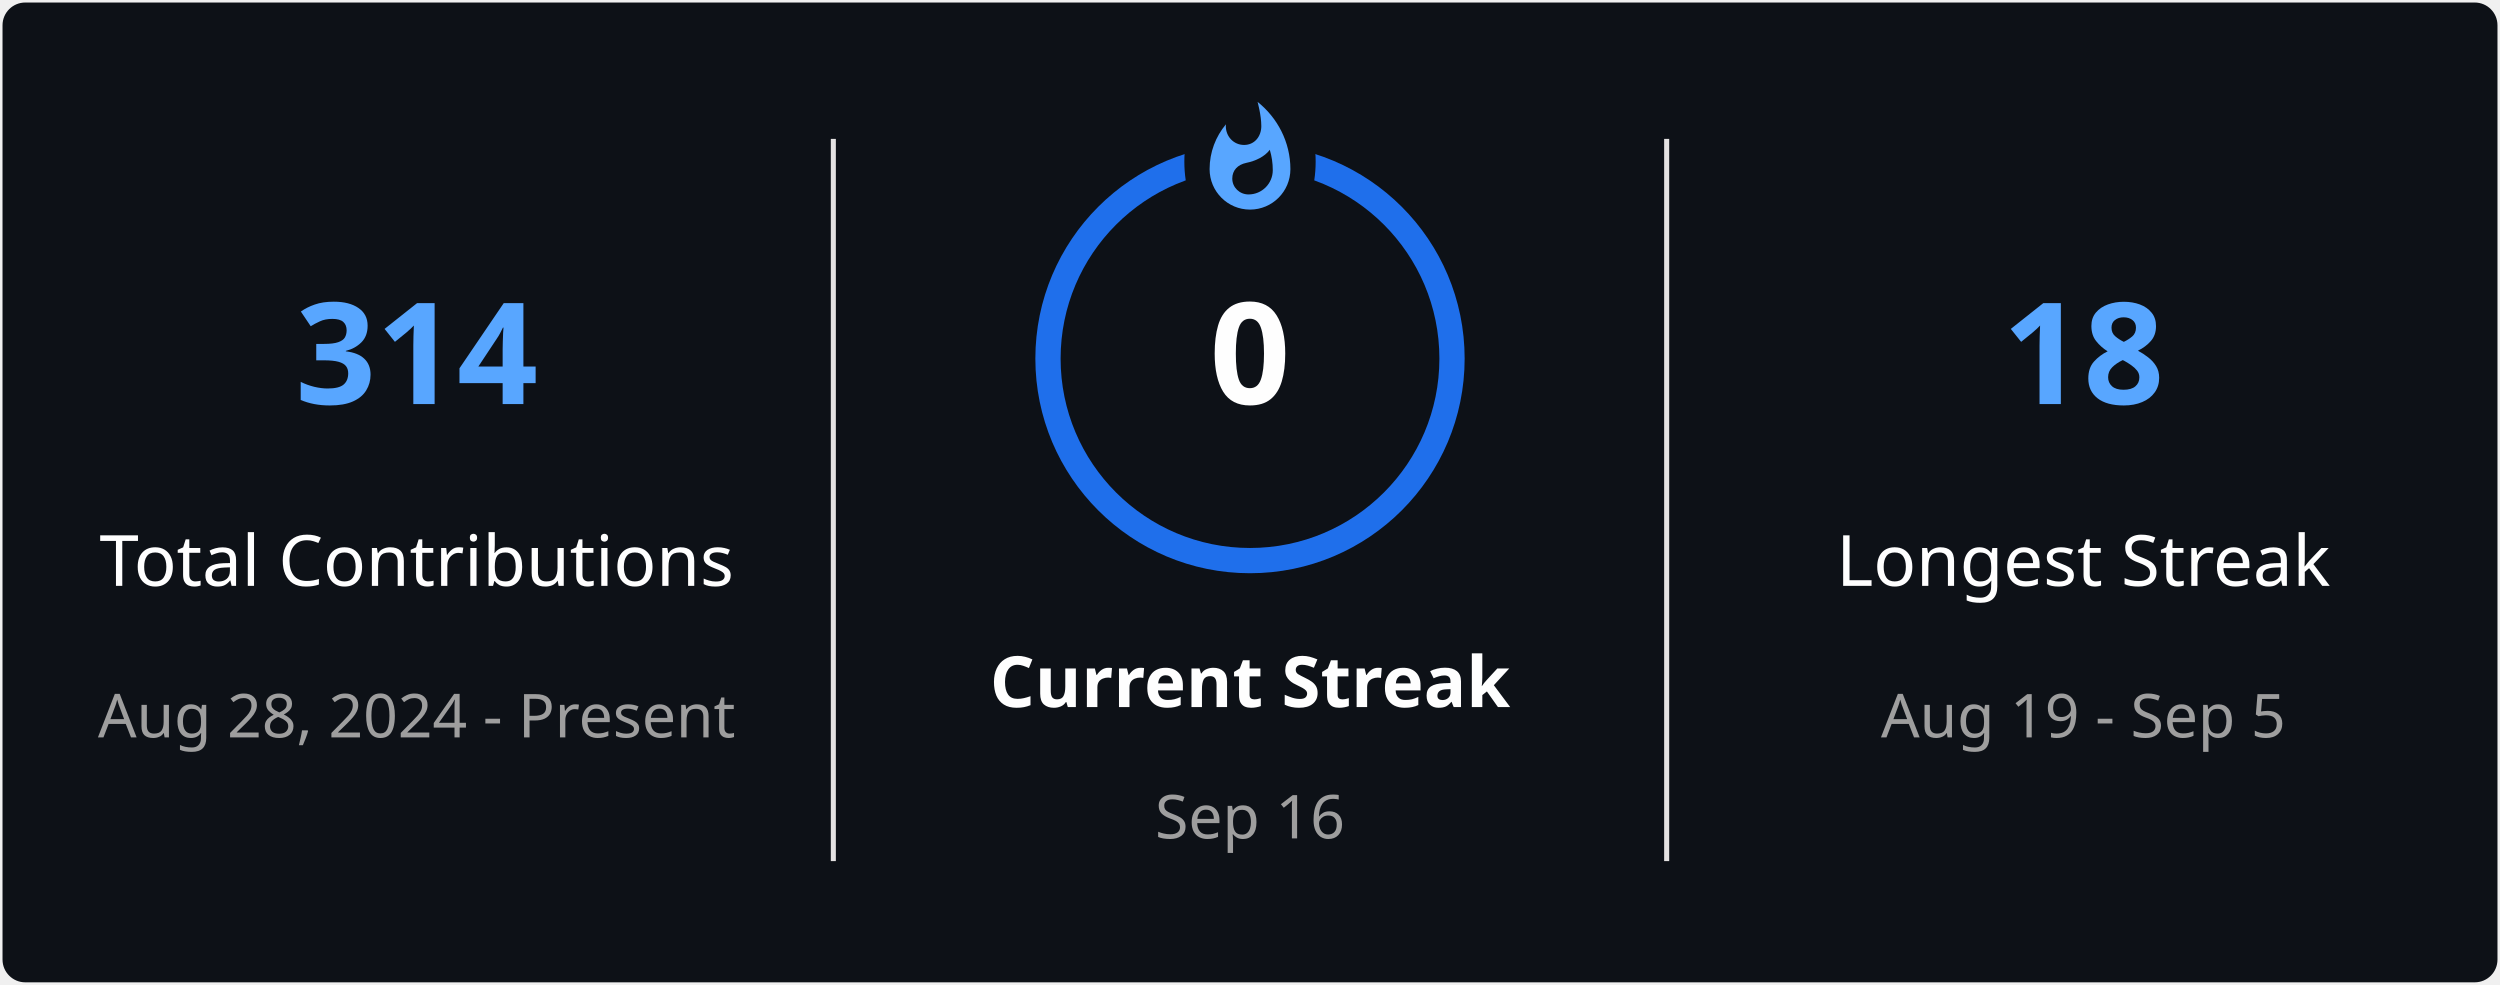
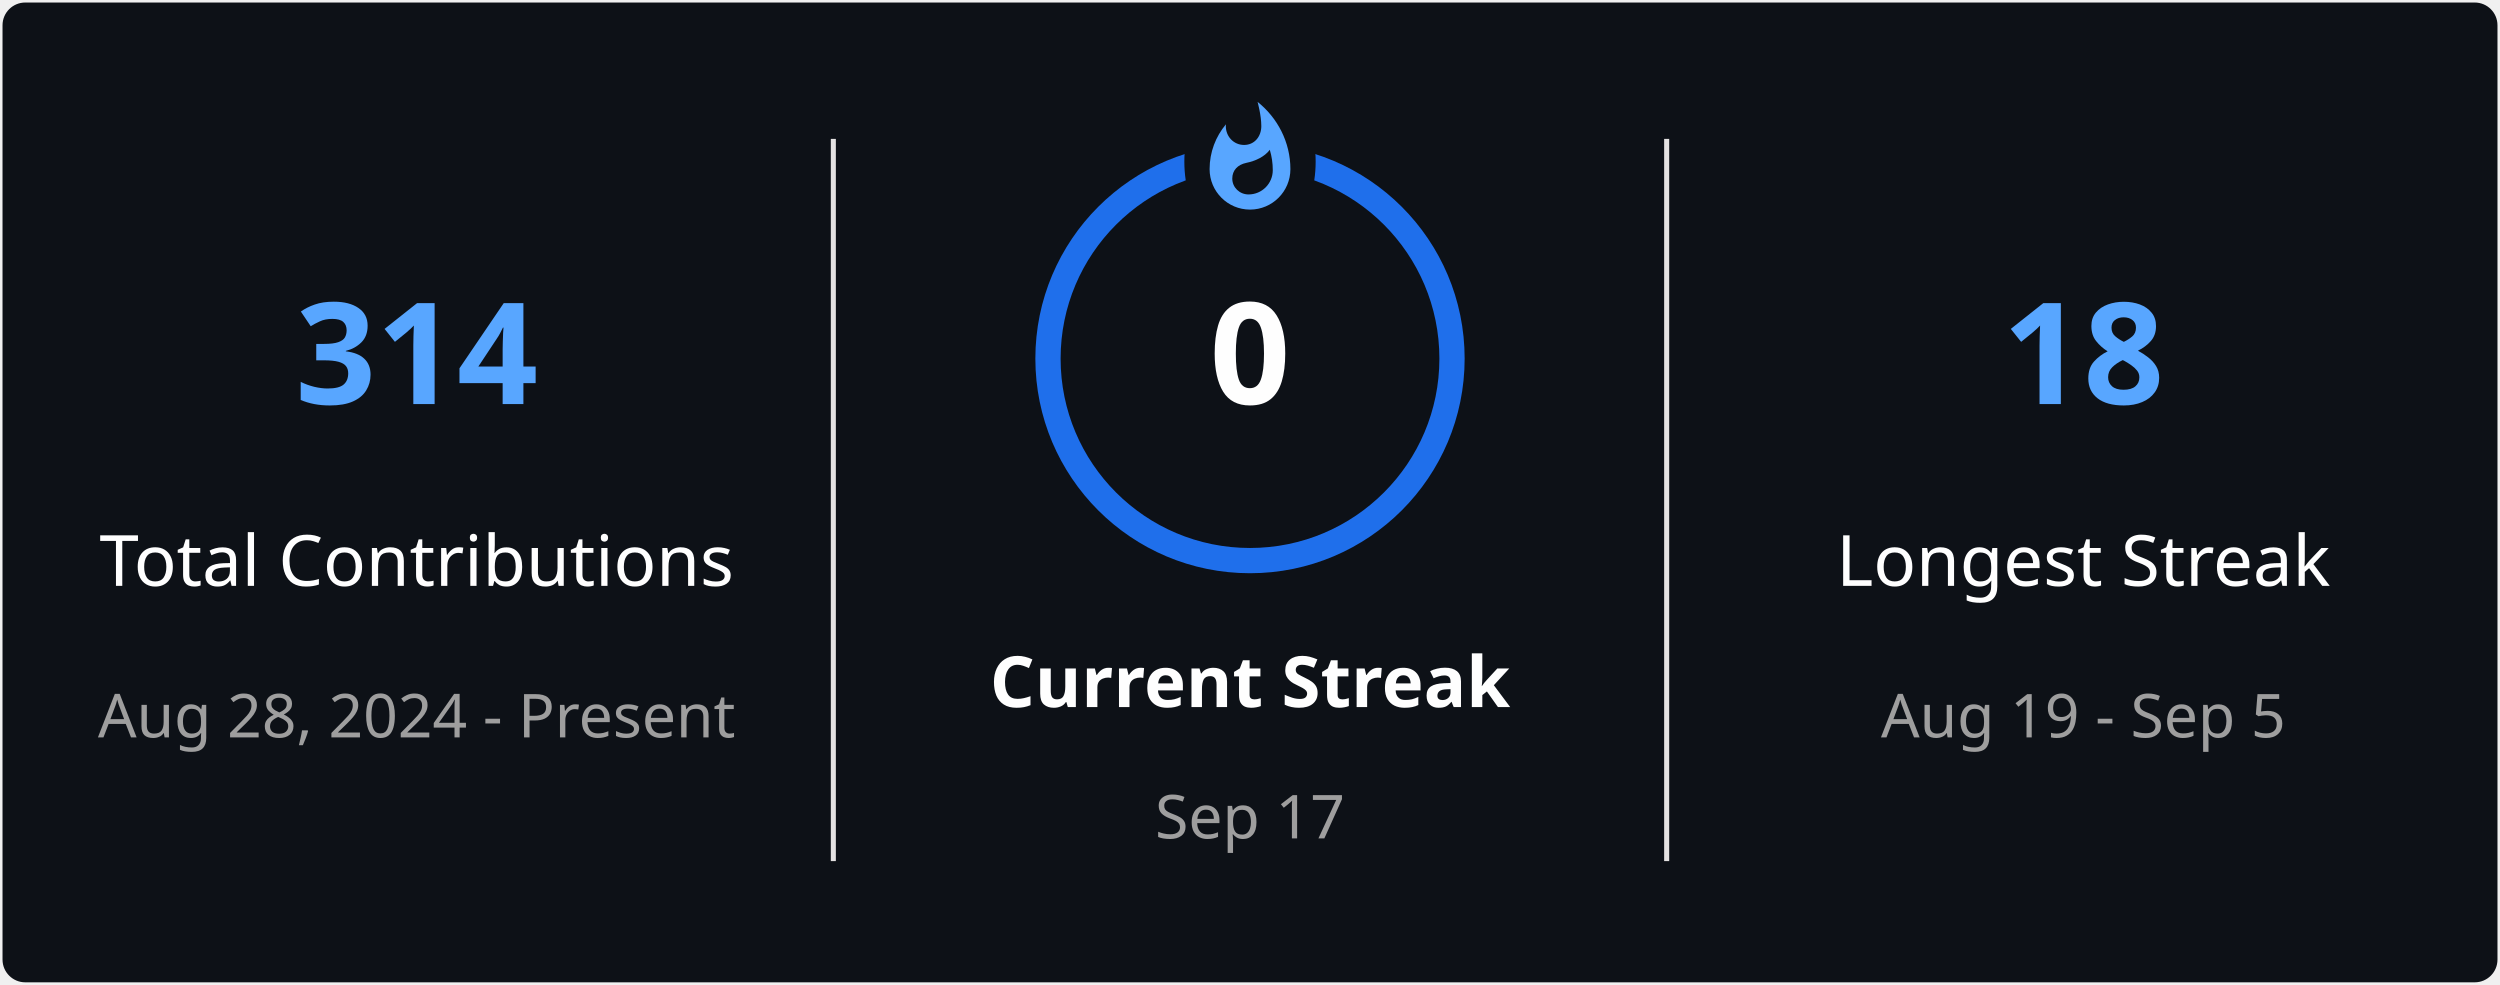
<svg xmlns="http://www.w3.org/2000/svg" style="isolation: isolate" viewBox="0 0 495 195" width="495px" height="195px" direction="ltr">
  <defs>
    <clipPath id="outer_rectangle">
      <rect width="495" height="195" rx="4.5" />
    </clipPath>
    <mask id="mask_out_ring_behind_fire">
      <rect width="495" height="195" fill="white" />
      <ellipse id="mask-ellipse" cx="247.5" cy="32" rx="13" ry="18" fill="black" />
    </mask>
  </defs>
  <g clip-path="url(#outer_rectangle)">
    <g style="isolation: isolate">
      <rect stroke="#000000" stroke-opacity="0" fill="#0D1117" rx="4.5" x="0.5" y="0.5" width="494" height="194" />
    </g>
    <g style="isolation: isolate">
      <line x1="165" y1="28" x2="165" y2="170" vector-effect="non-scaling-stroke" stroke-width="1" stroke="#E4E2E2" stroke-linejoin="miter" stroke-linecap="square" stroke-miterlimit="3" />
      <line x1="330" y1="28" x2="330" y2="170" vector-effect="non-scaling-stroke" stroke-width="1" stroke="#E4E2E2" stroke-linejoin="miter" stroke-linecap="square" stroke-miterlimit="3" />
    </g>
    <g style="isolation: isolate">
      <g transform="translate(82.5, 48)">
        <text x="0" y="32" stroke-width="0" text-anchor="middle" fill="#58A6FF" stroke="none" font-family="&quot;Segoe UI&quot;, Ubuntu, sans-serif" font-weight="700" font-size="28px" font-style="normal" style="opacity: 1; opacity: 1;">
                        314
                    </text>
      </g>
      <g transform="translate(82.5, 84)">
        <text x="0" y="32" stroke-width="0" text-anchor="middle" fill="#FEFEFE" stroke="none" font-family="&quot;Segoe UI&quot;, Ubuntu, sans-serif" font-weight="400" font-size="14px" font-style="normal" style="opacity: 1; opacity: 1;">
                        Total Contributions
                    </text>
      </g>
      <g transform="translate(82.5, 114)">
        <text x="0" y="32" stroke-width="0" text-anchor="middle" fill="#9E9E9E" stroke="none" font-family="&quot;Segoe UI&quot;, Ubuntu, sans-serif" font-weight="400" font-size="12px" font-style="normal" style="opacity: 1; opacity: 1;">
                        Aug 28, 2024 - Present
                    </text>
      </g>
    </g>
    <g style="isolation: isolate">
      <g transform="translate(247.5, 108)">
        <text x="0" y="32" stroke-width="0" text-anchor="middle" fill="#FEFEFE" stroke="none" font-family="&quot;Segoe UI&quot;, Ubuntu, sans-serif" font-weight="700" font-size="14px" font-style="normal" style="opacity: 1; opacity: 1;">
                        Current Streak
                    </text>
      </g>
      <g transform="translate(247.5, 145)">
        <text x="0" y="21" stroke-width="0" text-anchor="middle" fill="#9E9E9E" stroke="none" font-family="&quot;Segoe UI&quot;, Ubuntu, sans-serif" font-weight="400" font-size="12px" font-style="normal" style="opacity: 1; opacity: 1;">
-                         Sep 16
+                         Sep 17
                    </text>
      </g>
      <g mask="url(#mask_out_ring_behind_fire)">
        <circle cx="247.5" cy="71" r="40" fill="none" stroke="#1F6FEB" stroke-width="5" style="opacity: 1; opacity: 1;" />
      </g>
      <g transform="translate(247.5, 19.5)" stroke-opacity="0" style="opacity: 1; opacity: 1;">
        <path d="M -12 -0.5 L 15 -0.5 L 15 23.5 L -12 23.5 L -12 -0.5 Z" fill="none" />
        <path d="M 1.5 0.67 C 1.5 0.67 2.24 3.32 2.24 5.47 C 2.24 7.53 0.89 9.2 -1.17 9.2 C -3.23 9.2 -4.79 7.53 -4.79 5.47 L -4.76 5.11 C -6.78 7.51 -8 10.62 -8 13.99 C -8 18.41 -4.42 22 0 22 C 4.42 22 8 18.41 8 13.99 C 8 8.6 5.41 3.79 1.5 0.67 Z M -0.29 19 C -2.07 19 -3.51 17.6 -3.51 15.86 C -3.51 14.24 -2.46 13.1 -0.7 12.74 C 1.07 12.38 2.9 11.53 3.92 10.16 C 4.31 11.45 4.51 12.81 4.51 14.2 C 4.51 16.85 2.36 19 -0.29 19 Z" fill="#58A6FF" stroke-opacity="0" />
      </g>
      <g transform="translate(247.5, 48)">
        <text x="0" y="32" stroke-width="0" text-anchor="middle" fill="#FEFEFE" stroke="none" font-family="&quot;Segoe UI&quot;, Ubuntu, sans-serif" font-weight="700" font-size="28px" font-style="normal" style="font-size: 28px;">
                        0
                    </text>
      </g>
    </g>
    <g style="isolation: isolate">
      <g transform="translate(412.5, 48)">
        <text x="0" y="32" stroke-width="0" text-anchor="middle" fill="#58A6FF" stroke="none" font-family="&quot;Segoe UI&quot;, Ubuntu, sans-serif" font-weight="700" font-size="28px" font-style="normal" style="opacity: 1; opacity: 1;">
                        18
                    </text>
      </g>
      <g transform="translate(412.5, 84)">
        <text x="0" y="32" stroke-width="0" text-anchor="middle" fill="#FEFEFE" stroke="none" font-family="&quot;Segoe UI&quot;, Ubuntu, sans-serif" font-weight="400" font-size="14px" font-style="normal" style="opacity: 1; opacity: 1;">
                        Longest Streak
                    </text>
      </g>
      <g transform="translate(412.5, 114)">
        <text x="0" y="32" stroke-width="0" text-anchor="middle" fill="#9E9E9E" stroke="none" font-family="&quot;Segoe UI&quot;, Ubuntu, sans-serif" font-weight="400" font-size="12px" font-style="normal" style="opacity: 1; opacity: 1;">
                        Aug 19 - Sep 5
                    </text>
      </g>
    </g>
  </g>
</svg>
